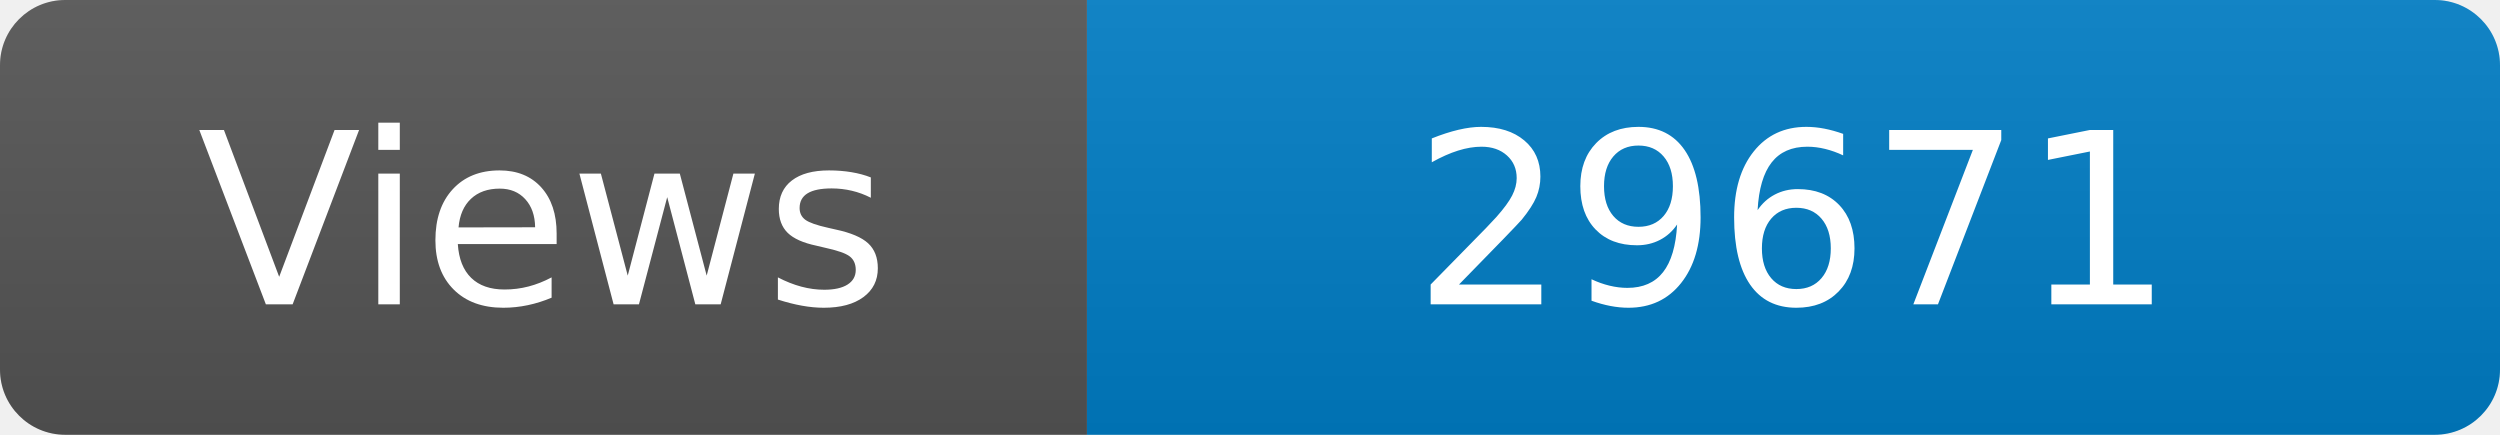
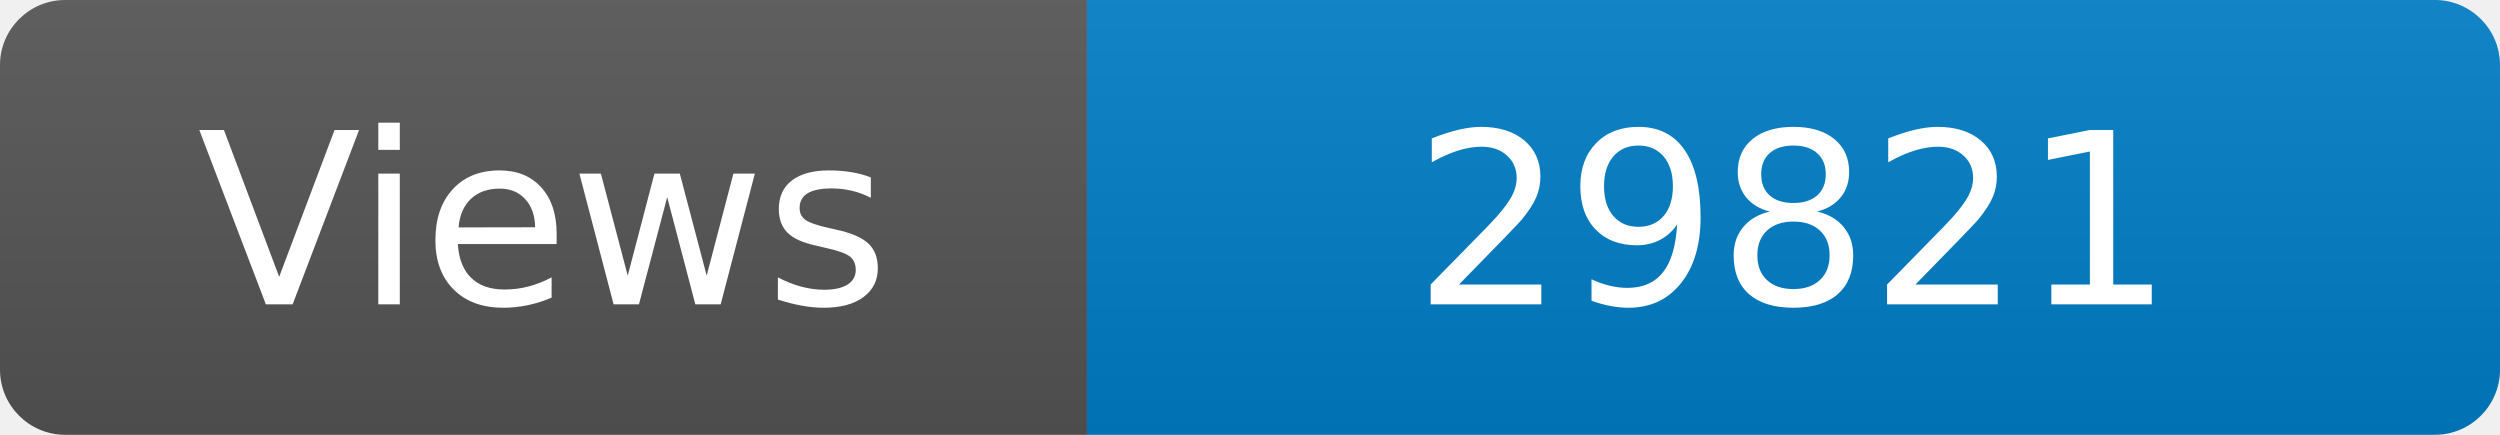
<svg xmlns="http://www.w3.org/2000/svg" width="115" height="20" role="img" aria-label="Maintained?: yes">
  <linearGradient id="s" x2="0" y2="100%">
    <stop offset="0" stop-color="#bbb" stop-opacity=".1" />
    <stop offset="1" stop-opacity=".1" />
  </linearGradient>
  <clipPath id="r">
    <rect width="115" height="20" rx="3" fill="#fff" />
  </clipPath>
  <g clip-path="url(#r)">
    <rect width="50" height="20" fill="#555" />
    <rect x="50" width="160" height="20" fill="#007ec6" />
    <rect width="115" height="20" fill="url(#s)" />
  </g>
  <g fill="#fff" text-anchor="middle" font-family="Verdana,Geneva,DejaVu Sans,sans-serif" font-size="110">
    <text x="250" y="140" transform="scale(.1)" fill="#fff">Views</text>
-     <text x="825" y="140" transform="scale(.1)" fill="#fff">29671</text>
+     <text x="825" y="140" transform="scale(.1)" fill="#fff">29821</text>
  </g>
</svg>
